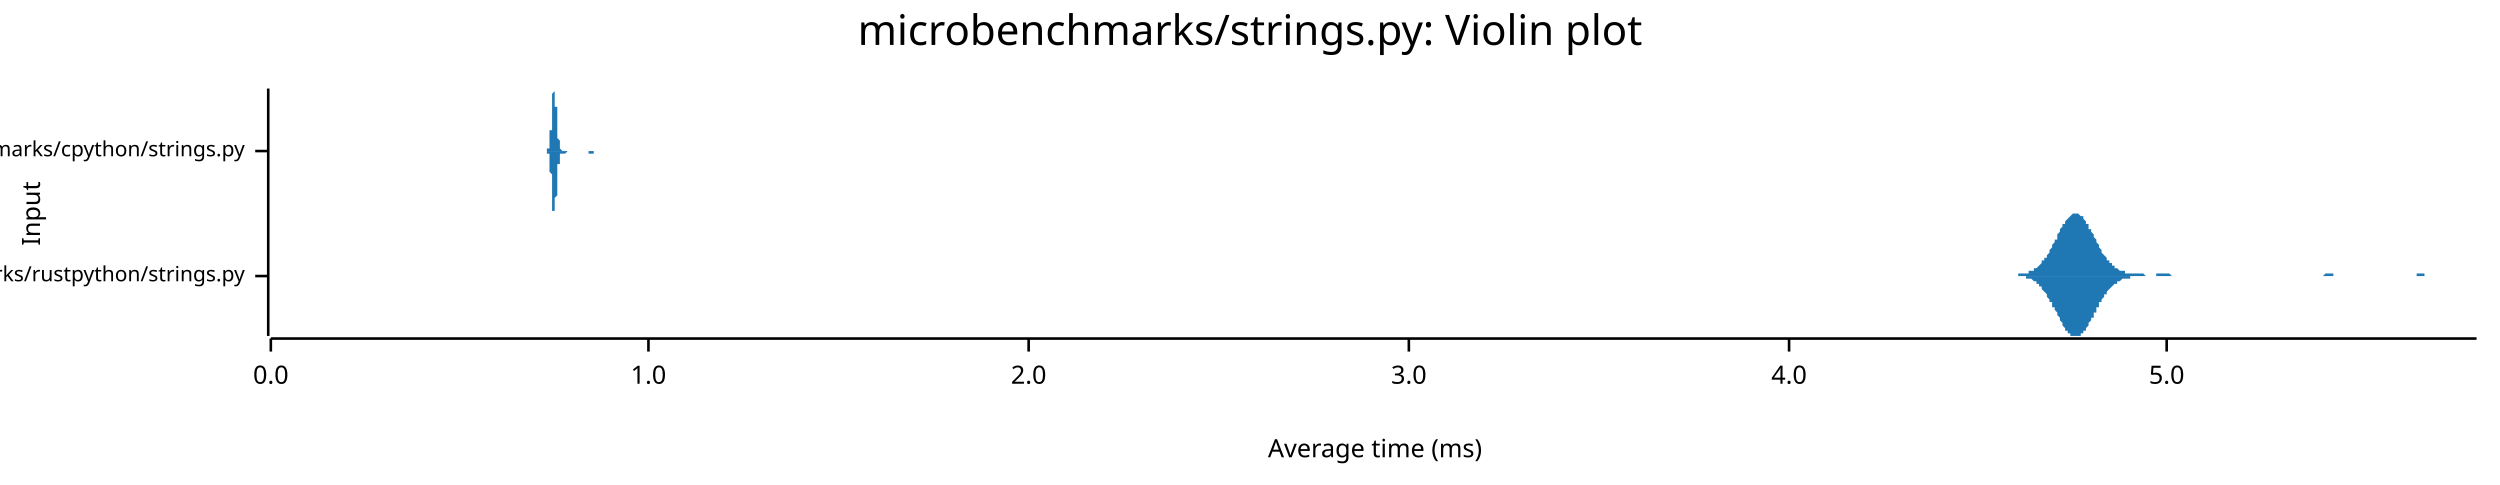
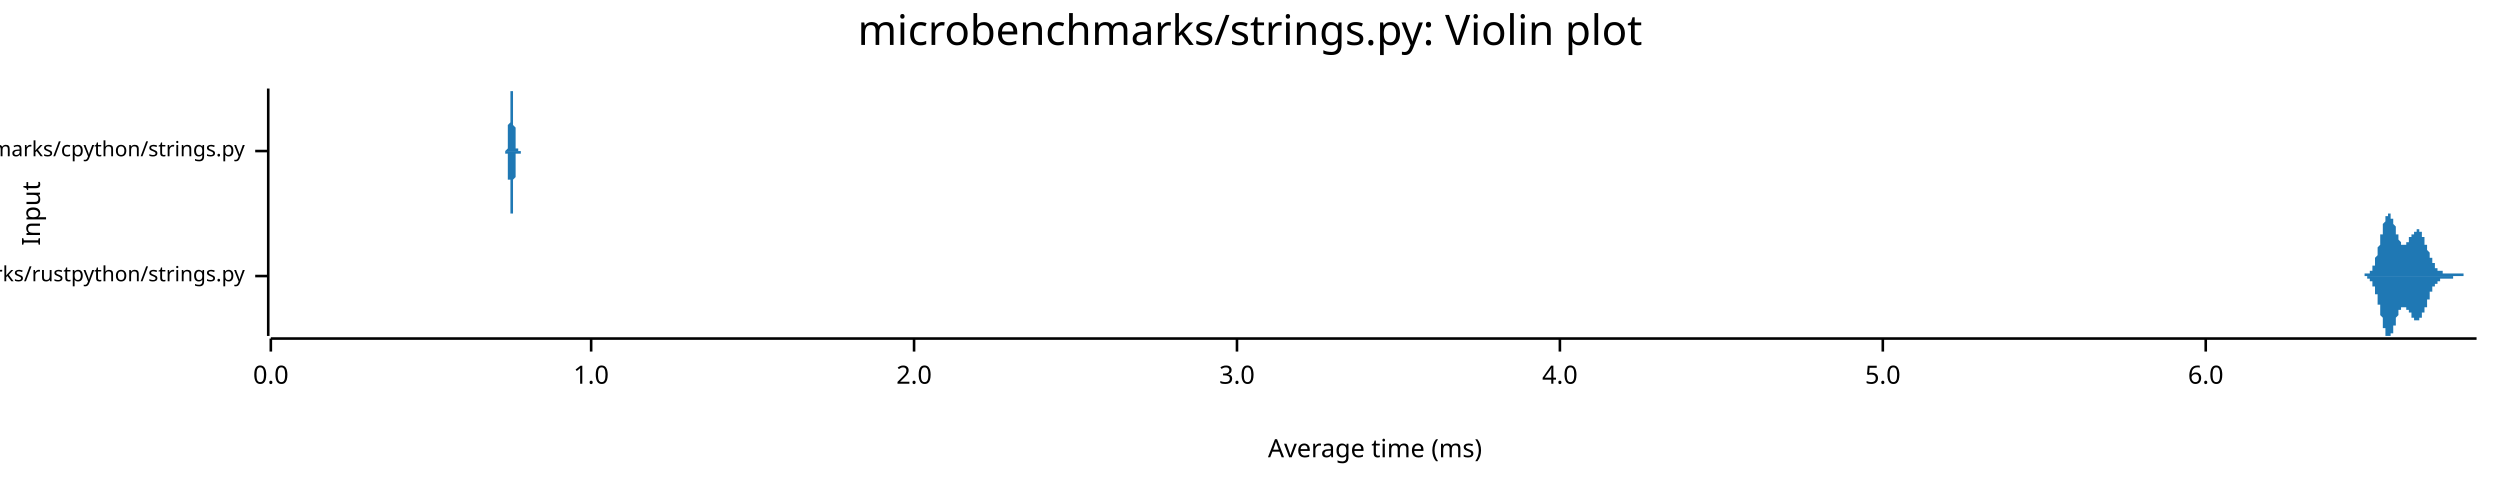
<svg xmlns="http://www.w3.org/2000/svg" width="960" height="186" viewBox="0 0 960 186">
  <text x="480" y="5" dy="0.76em" text-anchor="middle" font-family="sans-serif" font-size="16.129" opacity="1" fill="#000000">
microbenchmarks/strings.py: Violin plot
</text>
  <text x="8" y="82" dy="0.76em" text-anchor="middle" font-family="sans-serif" font-size="9.677" opacity="1" fill="#000000" transform="rotate(270, 8, 82)">
Input
</text>
  <text x="528" y="178" dy="-0.5ex" text-anchor="middle" font-family="sans-serif" font-size="9.677" opacity="1" fill="#000000">
Average time (ms)
</text>
  <polyline fill="none" opacity="1" stroke="#000000" stroke-width="1" points="103,34 103,129 " />
  <text x="94" y="106" dy="0.5ex" text-anchor="end" font-family="sans-serif" font-size="8.065" opacity="1" fill="#000000">
microbenchmarks/rustpython/strings.py
</text>
  <polyline fill="none" opacity="1" stroke="#000000" stroke-width="1" points="98,106 103,106 " />
  <text x="94" y="58" dy="0.5ex" text-anchor="end" font-family="sans-serif" font-size="8.065" opacity="1" fill="#000000">
microbenchmarks/cpython/strings.py
</text>
  <polyline fill="none" opacity="1" stroke="#000000" stroke-width="1" points="98,58 103,58 " />
  <polyline fill="none" opacity="1" stroke="#000000" stroke-width="1" points="104,130 951,130 " />
  <text x="104" y="140" dy="0.76em" text-anchor="middle" font-family="sans-serif" font-size="9.677" opacity="1" fill="#000000">
0.0
</text>
  <polyline fill="none" opacity="1" stroke="#000000" stroke-width="1" points="104,130 104,135 " />
-   <text x="249" y="140" dy="0.76em" text-anchor="middle" font-family="sans-serif" font-size="9.677" opacity="1" fill="#000000">
+   <text x="227" y="140" dy="0.76em" text-anchor="middle" font-family="sans-serif" font-size="9.677" opacity="1" fill="#000000">
1.0
</text>
-   <polyline fill="none" opacity="1" stroke="#000000" stroke-width="1" points="249,130 249,135 " />
-   <text x="395" y="140" dy="0.76em" text-anchor="middle" font-family="sans-serif" font-size="9.677" opacity="1" fill="#000000">
+   <polyline fill="none" opacity="1" stroke="#000000" stroke-width="1" points="227,130 227,135 " />
+   <text x="351" y="140" dy="0.76em" text-anchor="middle" font-family="sans-serif" font-size="9.677" opacity="1" fill="#000000">
2.0
</text>
-   <polyline fill="none" opacity="1" stroke="#000000" stroke-width="1" points="395,130 395,135 " />
-   <text x="541" y="140" dy="0.76em" text-anchor="middle" font-family="sans-serif" font-size="9.677" opacity="1" fill="#000000">
+   <polyline fill="none" opacity="1" stroke="#000000" stroke-width="1" points="351,130 351,135 " />
+   <text x="475" y="140" dy="0.76em" text-anchor="middle" font-family="sans-serif" font-size="9.677" opacity="1" fill="#000000">
3.0
</text>
-   <polyline fill="none" opacity="1" stroke="#000000" stroke-width="1" points="541,130 541,135 " />
-   <text x="687" y="140" dy="0.76em" text-anchor="middle" font-family="sans-serif" font-size="9.677" opacity="1" fill="#000000">
+   <polyline fill="none" opacity="1" stroke="#000000" stroke-width="1" points="475,130 475,135 " />
+   <text x="599" y="140" dy="0.76em" text-anchor="middle" font-family="sans-serif" font-size="9.677" opacity="1" fill="#000000">
4.0
</text>
-   <polyline fill="none" opacity="1" stroke="#000000" stroke-width="1" points="687,130 687,135 " />
-   <text x="832" y="140" dy="0.76em" text-anchor="middle" font-family="sans-serif" font-size="9.677" opacity="1" fill="#000000">
+   <polyline fill="none" opacity="1" stroke="#000000" stroke-width="1" points="599,130 599,135 " />
+   <text x="723" y="140" dy="0.76em" text-anchor="middle" font-family="sans-serif" font-size="9.677" opacity="1" fill="#000000">
5.0
</text>
-   <polyline fill="none" opacity="1" stroke="#000000" stroke-width="1" points="832,130 832,135 " />
-   <polygon opacity="1" fill="#1F78B4" points="771,106 772,106 772,106 772,106 773,106 773,106 773,106 774,106 774,106 774,106 775,106 775,105 776,105 776,105 776,105 777,105 777,105 777,105 778,105 778,105 778,105 779,105 779,105 779,104 780,104 780,104 781,104 781,104 781,103 782,103 782,103 782,103 783,102 783,102 783,102 784,101 784,101 784,100 785,100 785,99 786,99 786,98 786,98 787,97 787,96 787,96 788,95 788,94 788,94 789,93 789,92 790,92 790,91 790,90 791,89 791,89 791,88 792,87 792,87 792,86 793,86 793,85 793,85 794,84 794,84 795,83 795,83 795,83 796,82 796,82 796,82 797,82 797,82 797,82 798,82 798,82 799,83 799,83 799,83 800,83 800,84 800,84 801,85 801,85 801,86 802,86 802,87 802,88 803,88 803,89 804,90 804,90 804,91 805,92 805,92 805,93 806,94 806,94 806,95 807,96 807,96 807,97 808,98 808,98 809,99 809,99 809,100 810,100 810,100 810,101 811,101 811,102 811,102 812,102 812,103 813,103 813,103 813,103 814,104 814,104 814,104 815,104 815,104 815,104 816,104 816,105 816,105 817,105 817,105 818,105 818,105 818,105 819,105 819,105 819,105 820,105 820,105 820,105 821,105 821,105 821,105 822,105 822,105 823,105 823,105 823,105 824,106 824,106 824,106 825,106 825,106 825,106 826,106 826,106 827,106 827,106 827,106 828,106 828,105 828,105 829,105 829,105 829,105 830,105 830,105 830,105 831,105 831,105 832,105 832,105 832,105 833,105 833,105 833,105 834,106 834,106 834,106 835,106 835,106 836,106 836,106 836,106 837,106 837,106 837,106 838,106 838,106 838,106 839,106 839,106 839,106 840,106 840,106 841,106 841,106 841,106 842,106 842,106 842,106 843,106 843,106 843,106 844,106 844,106 844,106 845,106 845,106 846,106 846,106 846,106 847,106 847,106 847,106 848,106 848,106 848,106 849,106 849,106 850,106 850,106 850,106 851,106 851,106 851,106 852,106 852,106 852,106 853,106 853,106 853,106 854,106 854,106 855,106 855,106 855,106 856,106 856,106 856,106 857,106 857,106 857,106 858,106 858,106 859,106 859,106 859,106 860,106 860,106 860,106 861,106 861,106 861,106 862,106 862,106 862,106 863,106 863,106 864,106 864,106 864,106 865,106 865,106 865,106 866,106 866,106 866,106 867,106 867,106 867,106 868,106 868,106 869,106 869,106 869,106 870,106 870,106 870,106 871,106 871,106 871,106 872,106 872,106 873,106 873,106 873,106 874,106 874,106 874,106 875,106 875,106 875,106 876,106 876,106 876,106 877,106 877,106 878,106 878,106 878,106 879,106 879,106 879,106 880,106 880,106 880,106 881,106 881,106 882,106 882,106 882,106 883,106 883,106 883,106 884,106 884,106 884,106 885,106 885,106 885,106 886,106 886,106 887,106 887,106 887,106 888,106 888,106 888,106 889,106 889,106 889,106 890,106 890,106 890,106 891,106 891,106 892,106 892,106 892,106 893,105 893,105 893,105 894,105 894,105 894,105 895,105 895,105 896,105 896,106 896,106 897,106 897,106 897,106 898,106 898,106 898,106 899,106 899,106 899,106 900,106 900,106 901,106 901,106 901,106 902,106 902,106 902,106 903,106 903,106 903,106 904,106 904,106 905,106 905,106 905,106 906,106 906,106 906,106 907,106 907,106 907,106 908,106 908,106 908,106 909,106 909,106 910,106 910,106 910,106 911,106 911,106 911,106 912,106 912,106 912,106 913,106 913,106 913,106 914,106 914,106 915,106 915,106 915,106 916,106 916,106 916,106 917,106 917,106 917,106 918,106 918,106 919,106 919,106 919,106 920,106 920,106 920,106 921,106 921,106 921,106 922,106 922,106 922,106 923,106 923,106 924,106 924,106 924,106 925,106 925,106 925,106 926,106 926,106 926,106 927,106 927,106 928,106 928,105 928,105 929,105 929,105 929,105 930,105 930,105 930,105 931,105 931,106 931,106 932,106 932,106 933,106 933,106 933,106 934,106 934,106 934,106 935,106 935,106 935,106 936,106 936,106 936,106 937,106 937,106 938,106 938,106 938,106 939,106 939,106 939,106 940,106 940,106 940,106 941,106 941,106 942,106 942,106 942,106 943,106 943,106 943,106 944,106 944,106 944,106 945,106 945,106 945,106 946,106 946,106 947,106 947,106 947,106 948,106 948,106 948,106 949,106 949,106 949,106 950,106 950,106 951,106 951,106 771,106 " />
-   <polygon opacity="1" fill="#1F78B4" points="771,106 772,106 772,106 772,106 773,106 773,106 773,106 774,106 774,106 774,106 775,106 775,106 776,106 776,106 776,106 777,106 777,106 777,106 778,106 778,107 778,107 779,107 779,107 779,107 780,107 780,107 781,108 781,108 781,108 782,108 782,109 782,109 783,109 783,110 783,110 784,110 784,111 784,111 785,112 785,112 786,113 786,113 786,114 787,115 787,115 787,116 788,116 788,117 788,118 789,118 789,119 790,120 790,121 790,121 791,122 791,123 791,123 792,124 792,125 792,125 793,126 793,126 793,127 794,127 794,128 795,128 795,129 795,129 796,129 796,129 796,129 797,129 797,129 797,129 798,129 798,129 799,129 799,129 799,128 800,128 800,128 800,127 801,127 801,126 801,126 802,125 802,124 802,124 803,123 803,122 804,122 804,121 804,120 805,120 805,119 805,118 806,118 806,117 806,116 807,116 807,115 807,115 808,114 808,113 809,113 809,112 809,112 810,111 810,111 810,111 811,110 811,110 811,110 812,109 812,109 813,109 813,108 813,108 814,108 814,108 814,108 815,107 815,107 815,107 816,107 816,107 816,107 817,107 817,107 818,107 818,106 818,106 819,106 819,106 819,106 820,106 820,106 820,106 821,106 821,106 821,106 822,106 822,106 823,106 823,106 823,106 824,106 824,106 824,106 825,106 825,106 825,106 826,106 826,106 827,106 827,106 827,106 828,106 828,106 828,106 829,106 829,106 829,106 830,106 830,106 830,106 831,106 831,106 832,106 832,106 832,106 833,106 833,106 833,106 834,106 834,106 834,106 835,106 835,106 836,106 836,106 836,106 837,106 837,106 837,106 838,106 838,106 838,106 839,106 839,106 839,106 840,106 840,106 841,106 841,106 841,106 842,106 842,106 842,106 843,106 843,106 843,106 844,106 844,106 844,106 845,106 845,106 846,106 846,106 846,106 847,106 847,106 847,106 848,106 848,106 848,106 849,106 849,106 850,106 850,106 850,106 851,106 851,106 851,106 852,106 852,106 852,106 853,106 853,106 853,106 854,106 854,106 855,106 855,106 855,106 856,106 856,106 856,106 857,106 857,106 857,106 858,106 858,106 859,106 859,106 859,106 860,106 860,106 860,106 861,106 861,106 861,106 862,106 862,106 862,106 863,106 863,106 864,106 864,106 864,106 865,106 865,106 865,106 866,106 866,106 866,106 867,106 867,106 867,106 868,106 868,106 869,106 869,106 869,106 870,106 870,106 870,106 871,106 871,106 871,106 872,106 872,106 873,106 873,106 873,106 874,106 874,106 874,106 875,106 875,106 875,106 876,106 876,106 876,106 877,106 877,106 878,106 878,106 878,106 879,106 879,106 879,106 880,106 880,106 880,106 881,106 881,106 882,106 882,106 882,106 883,106 883,106 883,106 884,106 884,106 884,106 885,106 885,106 885,106 886,106 886,106 887,106 887,106 887,106 888,106 888,106 888,106 889,106 889,106 889,106 890,106 890,106 890,106 891,106 891,106 892,106 892,106 892,106 893,106 893,106 893,106 894,106 894,106 894,106 895,106 895,106 896,106 896,106 896,106 897,106 897,106 897,106 898,106 898,106 898,106 899,106 899,106 899,106 900,106 900,106 901,106 901,106 901,106 902,106 902,106 902,106 903,106 903,106 903,106 904,106 904,106 905,106 905,106 905,106 906,106 906,106 906,106 907,106 907,106 907,106 908,106 908,106 908,106 909,106 909,106 910,106 910,106 910,106 911,106 911,106 911,106 912,106 912,106 912,106 913,106 913,106 913,106 914,106 914,106 915,106 915,106 915,106 916,106 916,106 916,106 917,106 917,106 917,106 918,106 918,106 919,106 919,106 919,106 920,106 920,106 920,106 921,106 921,106 921,106 922,106 922,106 922,106 923,106 923,106 924,106 924,106 924,106 925,106 925,106 925,106 926,106 926,106 926,106 927,106 927,106 928,106 928,106 928,106 929,106 929,106 929,106 930,106 930,106 930,106 931,106 931,106 931,106 932,106 932,106 933,106 933,106 933,106 934,106 934,106 934,106 935,106 935,106 935,106 936,106 936,106 936,106 937,106 937,106 938,106 938,106 938,106 939,106 939,106 939,106 940,106 940,106 940,106 941,106 941,106 942,106 942,106 942,106 943,106 943,106 943,106 944,106 944,106 944,106 945,106 945,106 945,106 946,106 946,106 947,106 947,106 947,106 948,106 948,106 948,106 949,106 949,106 949,106 950,106 950,106 951,106 951,106 771,106 " />
-   <polygon opacity="1" fill="#1F78B4" points="210,58 210,58 210,58 210,58 210,58 210,58 210,58 210,58 210,58 210,58 210,58 210,58 210,58 210,58 210,57 210,57 211,57 211,57 211,57 211,57 211,57 211,57 211,56 211,56 211,56 211,56 211,55 211,55 211,55 211,54 211,54 211,54 211,53 211,53 211,53 211,52 211,52 211,51 211,51 211,50 212,50 212,49 212,48 212,48 212,47 212,46 212,46 212,45 212,45 212,44 212,43 212,43 212,42 212,41 212,41 212,40 212,39 212,39 212,38 212,38 212,37 212,37 212,36 212,36 212,36 213,35 213,35 213,35 213,35 213,35 213,35 213,34 213,35 213,35 213,35 213,35 213,35 213,35 213,36 213,36 213,36 213,37 213,37 213,38 213,38 213,39 213,39 213,40 213,41 214,41 214,42 214,42 214,43 214,44 214,44 214,45 214,46 214,46 214,47 214,47 214,48 214,48 214,49 214,50 214,50 214,51 214,51 214,52 214,52 214,52 214,53 214,53 214,53 215,54 215,54 215,54 215,55 215,55 215,55 215,55 215,56 215,56 215,56 215,56 215,56 215,56 215,57 215,57 215,57 215,57 215,57 215,57 215,57 215,57 215,57 215,57 215,57 215,57 216,58 216,58 216,58 216,58 216,58 216,58 216,58 216,58 216,58 216,58 216,58 216,58 216,58 216,58 216,58 216,58 216,58 216,58 216,58 216,58 216,58 216,58 216,58 216,58 217,58 217,58 217,58 217,58 217,58 217,58 217,58 217,58 217,58 217,58 217,58 217,58 217,58 217,58 217,58 217,58 217,58 217,58 217,58 217,58 217,58 217,58 217,58 217,58 218,58 218,58 218,58 218,58 218,58 218,58 218,58 218,58 218,58 218,58 218,58 218,58 218,58 218,58 218,58 218,58 218,58 218,58 218,58 218,58 218,58 218,58 218,58 218,58 218,58 219,58 219,58 219,58 219,58 219,58 219,58 219,58 219,58 219,58 219,58 219,58 219,58 219,58 219,58 219,58 219,58 219,58 219,58 219,58 219,58 219,58 219,58 219,58 219,58 220,58 220,58 220,58 220,58 220,58 220,58 220,58 220,58 220,58 220,58 220,58 220,58 220,58 220,58 220,58 220,58 220,58 220,58 220,58 220,58 220,58 220,58 220,58 220,58 221,58 221,58 221,58 221,58 221,58 221,58 221,58 221,58 221,58 221,58 221,58 221,58 221,58 221,58 221,58 221,58 221,58 221,58 221,58 221,58 221,58 221,58 221,58 221,58 221,58 222,58 222,58 222,58 222,58 222,58 222,58 222,58 222,58 222,58 222,58 222,58 222,58 222,58 222,58 222,58 222,58 222,58 222,58 222,58 222,58 222,58 222,58 222,58 222,58 223,58 223,58 223,58 223,58 223,58 223,58 223,58 223,58 223,58 223,58 223,58 223,58 223,58 223,58 223,58 223,58 223,58 223,58 223,58 223,58 223,58 223,58 223,58 223,58 224,58 224,58 224,58 224,58 224,58 224,58 224,58 224,58 224,58 224,58 224,58 224,58 224,58 224,58 224,58 224,58 224,58 224,58 224,58 224,58 224,58 224,58 224,58 224,58 224,58 225,58 225,58 225,58 225,58 225,58 225,58 225,58 225,58 225,58 225,58 225,58 225,58 225,58 225,58 225,58 225,58 225,58 225,58 225,58 225,58 225,58 225,58 225,58 225,58 226,58 226,58 226,58 226,58 226,58 226,58 226,58 226,58 226,58 226,58 226,58 226,58 226,58 226,58 226,58 226,58 226,58 226,58 226,58 226,58 226,58 226,58 226,58 226,58 226,58 227,58 227,58 227,58 227,58 227,58 227,58 227,58 227,58 227,58 227,58 227,58 227,58 227,58 227,58 227,58 227,58 227,58 227,58 227,58 227,58 227,58 227,58 227,58 227,58 228,58 228,58 228,58 228,58 228,58 228,58 228,58 228,58 228,58 228,58 228,58 228,58 228,58 228,58 228,58 228,58 228,58 228,58 228,58 228,58 228,58 228,58 228,58 228,58 229,58 229,58 229,58 229,58 229,58 229,58 229,58 229,58 229,58 229,58 229,58 229,58 229,58 229,58 229,58 229,58 229,58 229,58 229,58 229,58 229,58 229,58 229,58 229,58 229,58 230,58 230,58 230,58 230,58 230,58 230,58 230,58 230,58 230,58 230,58 230,58 230,58 230,58 230,58 230,58 230,58 230,58 230,58 230,58 230,58 230,58 230,58 210,58 " />
-   <polygon opacity="1" fill="#1F78B4" points="210,58 210,58 210,58 210,58 210,58 210,58 210,59 210,59 210,59 210,59 210,59 210,59 210,59 210,59 210,59 210,59 211,59 211,59 211,59 211,60 211,60 211,60 211,60 211,60 211,61 211,61 211,61 211,61 211,62 211,62 211,62 211,63 211,63 211,64 211,64 211,64 211,65 211,65 211,66 211,66 212,67 212,68 212,68 212,69 212,69 212,70 212,71 212,71 212,72 212,73 212,73 212,74 212,75 212,75 212,76 212,76 212,77 212,78 212,78 212,79 212,79 212,80 212,80 212,80 212,81 213,81 213,81 213,82 213,82 213,82 213,82 213,82 213,82 213,82 213,82 213,82 213,81 213,81 213,81 213,80 213,80 213,80 213,79 213,79 213,78 213,78 213,77 213,77 213,76 214,75 214,75 214,74 214,73 214,73 214,72 214,72 214,71 214,70 214,70 214,69 214,69 214,68 214,67 214,67 214,66 214,66 214,65 214,65 214,65 214,64 214,64 214,63 214,63 215,63 215,62 215,62 215,62 215,62 215,61 215,61 215,61 215,61 215,60 215,60 215,60 215,60 215,60 215,60 215,60 215,60 215,59 215,59 215,59 215,59 215,59 215,59 215,59 215,59 216,59 216,59 216,59 216,59 216,59 216,59 216,59 216,59 216,59 216,59 216,59 216,59 216,59 216,59 216,59 216,59 216,59 216,59 216,59 216,59 216,59 216,59 216,59 216,59 217,59 217,59 217,59 217,59 217,59 217,59 217,59 217,59 217,59 217,59 217,59 217,59 217,59 217,59 217,59 217,59 217,59 217,59 217,59 217,59 217,59 217,59 217,59 217,59 218,58 218,58 218,58 218,58 218,58 218,58 218,58 218,58 218,58 218,58 218,58 218,58 218,58 218,58 218,58 218,58 218,58 218,58 218,58 218,58 218,58 218,58 218,58 218,58 218,58 219,58 219,58 219,58 219,58 219,58 219,58 219,58 219,58 219,58 219,58 219,58 219,58 219,58 219,58 219,58 219,58 219,58 219,58 219,58 219,58 219,58 219,58 219,58 219,58 220,58 220,58 220,58 220,58 220,58 220,58 220,58 220,58 220,58 220,58 220,58 220,58 220,58 220,58 220,58 220,58 220,58 220,58 220,58 220,58 220,58 220,58 220,58 220,58 221,58 221,58 221,58 221,58 221,58 221,58 221,58 221,58 221,58 221,58 221,58 221,58 221,58 221,58 221,58 221,58 221,58 221,58 221,58 221,58 221,58 221,58 221,58 221,58 221,58 222,58 222,58 222,58 222,58 222,58 222,58 222,58 222,58 222,58 222,58 222,58 222,58 222,58 222,58 222,58 222,58 222,58 222,58 222,58 222,58 222,58 222,58 222,58 222,58 223,58 223,58 223,58 223,58 223,58 223,58 223,58 223,58 223,58 223,58 223,58 223,58 223,58 223,58 223,58 223,58 223,58 223,58 223,58 223,58 223,58 223,58 223,58 223,58 224,58 224,58 224,58 224,58 224,58 224,58 224,58 224,58 224,58 224,58 224,58 224,58 224,58 224,58 224,58 224,58 224,58 224,58 224,58 224,58 224,58 224,58 224,58 224,58 224,58 225,58 225,58 225,58 225,58 225,58 225,58 225,58 225,58 225,58 225,58 225,58 225,58 225,58 225,58 225,58 225,58 225,58 225,58 225,58 225,58 225,58 225,58 225,58 225,58 226,58 226,58 226,58 226,58 226,58 226,58 226,58 226,58 226,58 226,58 226,58 226,58 226,59 226,59 226,59 226,59 226,59 226,59 226,59 226,59 226,59 226,59 226,59 226,59 226,59 227,59 227,59 227,59 227,59 227,59 227,59 227,59 227,59 227,59 227,59 227,59 227,59 227,59 227,59 227,59 227,59 227,59 227,59 227,59 227,59 227,59 227,59 227,59 227,59 228,59 228,59 228,59 228,59 228,59 228,59 228,59 228,59 228,59 228,59 228,59 228,59 228,59 228,59 228,59 228,59 228,59 228,59 228,58 228,58 228,58 228,58 228,58 228,58 229,58 229,58 229,58 229,58 229,58 229,58 229,58 229,58 229,58 229,58 229,58 229,58 229,58 229,58 229,58 229,58 229,58 229,58 229,58 229,58 229,58 229,58 229,58 229,58 229,58 230,58 230,58 230,58 230,58 230,58 230,58 230,58 230,58 230,58 230,58 230,58 230,58 230,58 230,58 230,58 230,58 230,58 230,58 230,58 230,58 230,58 230,58 210,58 " />
+   <polyline fill="none" opacity="1" stroke="#000000" stroke-width="1" points="723,130 723,135 " />
+   <text x="847" y="140" dy="0.76em" text-anchor="middle" font-family="sans-serif" font-size="9.677" opacity="1" fill="#000000">
+ 6.0
+ </text>
+   <polyline fill="none" opacity="1" stroke="#000000" stroke-width="1" points="847,130 847,135 " />
+   <polygon opacity="1" fill="#1F78B4" points="907,106 907,106 907,106 907,106 907,106 907,106 907,106 907,106 907,106 907,106 908,106 908,106 908,106 908,106 908,106 908,106 908,106 908,105 908,105 908,105 908,105 909,105 909,105 909,105 909,105 909,105 909,105 909,105 909,105 909,105 909,105 909,105 910,105 910,105 910,105 910,105 910,105 910,104 910,104 910,104 910,104 910,104 910,104 910,104 911,104 911,104 911,103 911,103 911,103 911,103 911,103 911,103 911,102 911,102 911,102 912,102 912,101 912,101 912,101 912,101 912,100 912,100 912,100 912,100 912,99 912,99 912,99 913,98 913,98 913,98 913,97 913,97 913,97 913,96 913,96 913,95 913,95 913,95 914,94 914,94 914,93 914,93 914,93 914,92 914,92 914,91 914,91 914,91 914,90 915,90 915,89 915,89 915,89 915,88 915,88 915,87 915,87 915,87 915,86 915,86 915,86 916,85 916,85 916,85 916,84 916,84 916,84 916,84 916,83 916,83 916,83 916,83 917,83 917,82 917,82 917,82 917,82 917,82 917,82 917,82 917,82 917,82 917,82 917,82 918,82 918,82 918,82 918,82 918,83 918,83 918,83 918,83 918,83 918,83 918,84 919,84 919,84 919,84 919,84 919,85 919,85 919,85 919,86 919,86 919,86 919,86 920,87 920,87 920,87 920,88 920,88 920,88 920,89 920,89 920,89 920,89 920,90 920,90 921,90 921,90 921,91 921,91 921,91 921,91 921,92 921,92 921,92 921,92 921,92 922,93 922,93 922,93 922,93 922,93 922,93 922,93 922,94 922,94 922,94 922,94 922,94 923,94 923,94 923,94 923,94 923,94 923,94 923,94 923,94 923,94 923,94 923,94 924,94 924,94 924,94 924,94 924,94 924,93 924,93 924,93 924,93 924,93 924,93 925,93 925,93 925,93 925,93 925,92 925,92 925,92 925,92 925,92 925,92 925,92 925,91 926,91 926,91 926,91 926,91 926,91 926,91 926,90 926,90 926,90 926,90 926,90 927,90 927,90 927,90 927,89 927,89 927,89 927,89 927,89 927,89 927,89 927,89 928,89 928,89 928,89 928,89 928,89 928,88 928,88 928,88 928,88 928,88 928,88 928,88 929,88 929,88 929,89 929,89 929,89 929,89 929,89 929,89 929,89 929,89 929,89 930,89 930,89 930,89 930,90 930,90 930,90 930,90 930,90 930,90 930,91 930,91 930,91 931,91 931,91 931,92 931,92 931,92 931,92 931,93 931,93 931,93 931,93 931,94 932,94 932,94 932,94 932,95 932,95 932,95 932,95 932,96 932,96 932,96 932,96 933,97 933,97 933,97 933,97 933,98 933,98 933,98 933,98 933,99 933,99 933,99 933,99 934,99 934,100 934,100 934,100 934,100 934,100 934,101 934,101 934,101 934,101 934,101 935,101 935,102 935,102 935,102 935,102 935,102 935,102 935,102 935,103 935,103 935,103 935,103 936,103 936,103 936,103 936,103 936,103 936,103 936,103 936,104 936,104 936,104 936,104 937,104 937,104 937,104 937,104 937,104 937,104 937,104 937,104 937,104 937,104 937,104 938,104 938,104 938,104 938,104 938,104 938,104 938,104 938,104 938,104 938,104 938,104 938,105 939,105 939,105 939,105 939,105 939,105 939,105 939,105 939,105 939,105 939,105 939,105 940,105 940,105 940,105 940,105 940,105 940,105 940,105 940,105 940,105 940,105 940,105 940,105 941,105 941,105 941,105 941,105 941,105 941,105 941,105 941,105 941,105 941,105 941,105 942,105 942,105 942,105 942,105 942,105 942,105 942,105 942,105 942,105 942,105 942,105 943,105 943,105 943,105 943,105 943,105 943,105 943,105 943,105 943,105 943,105 943,105 943,105 944,105 944,105 944,105 944,105 944,105 944,105 944,105 944,105 944,105 944,105 944,105 945,105 945,105 945,105 945,105 945,105 945,105 945,105 945,105 945,105 945,105 945,105 945,105 946,105 946,105 946,105 946,106 946,106 946,106 946,106 946,106 946,106 946,106 946,106 947,106 947,106 947,106 947,106 947,106 947,106 947,106 947,106 947,106 947,106 947,106 948,106 948,106 948,106 948,106 948,106 948,106 948,106 948,106 948,106 948,106 948,106 948,106 949,106 949,106 949,106 949,106 949,106 949,106 949,106 949,106 949,106 949,106 949,106 950,106 950,106 950,106 950,106 950,106 950,106 950,106 950,106 950,106 950,106 950,106 951,106 951,106 907,106 " />
+   <polygon opacity="1" fill="#1F78B4" points="907,106 907,106 907,106 907,106 907,106 907,106 907,106 907,106 907,106 907,106 908,106 908,106 908,106 908,106 908,106 908,106 908,106 908,106 908,106 908,106 908,106 909,106 909,106 909,106 909,106 909,106 909,106 909,106 909,106 909,106 909,107 909,107 910,107 910,107 910,107 910,107 910,107 910,107 910,107 910,107 910,107 910,107 910,108 910,108 911,108 911,108 911,108 911,108 911,108 911,109 911,109 911,109 911,109 911,109 911,110 912,110 912,110 912,110 912,111 912,111 912,111 912,111 912,112 912,112 912,112 912,112 912,113 913,113 913,113 913,114 913,114 913,115 913,115 913,115 913,116 913,116 913,116 913,117 914,117 914,118 914,118 914,118 914,119 914,119 914,120 914,120 914,120 914,121 914,121 915,122 915,122 915,123 915,123 915,123 915,124 915,124 915,124 915,125 915,125 915,126 915,126 916,126 916,127 916,127 916,127 916,127 916,128 916,128 916,128 916,128 916,129 916,129 917,129 917,129 917,129 917,129 917,129 917,129 917,129 917,129 917,129 917,129 917,129 917,129 918,129 918,129 918,129 918,129 918,129 918,129 918,129 918,129 918,128 918,128 918,128 919,128 919,127 919,127 919,127 919,127 919,126 919,126 919,126 919,126 919,125 919,125 920,125 920,124 920,124 920,124 920,124 920,123 920,123 920,123 920,122 920,122 920,122 920,122 921,121 921,121 921,121 921,121 921,120 921,120 921,120 921,120 921,119 921,119 921,119 922,119 922,119 922,119 922,118 922,118 922,118 922,118 922,118 922,118 922,118 922,118 922,118 923,118 923,118 923,118 923,118 923,118 923,118 923,118 923,118 923,118 923,118 923,118 924,118 924,118 924,118 924,118 924,118 924,118 924,118 924,118 924,118 924,118 924,119 925,119 925,119 925,119 925,119 925,119 925,119 925,119 925,120 925,120 925,120 925,120 925,120 926,120 926,120 926,120 926,121 926,121 926,121 926,121 926,121 926,121 926,121 926,122 927,122 927,122 927,122 927,122 927,122 927,122 927,122 927,122 927,123 927,123 927,123 928,123 928,123 928,123 928,123 928,123 928,123 928,123 928,123 928,123 928,123 928,123 928,123 929,123 929,123 929,123 929,123 929,123 929,123 929,123 929,123 929,123 929,122 929,122 930,122 930,122 930,122 930,122 930,122 930,122 930,121 930,121 930,121 930,121 930,121 930,120 931,120 931,120 931,120 931,120 931,119 931,119 931,119 931,119 931,118 931,118 931,118 932,118 932,117 932,117 932,117 932,117 932,116 932,116 932,116 932,116 932,115 932,115 933,115 933,115 933,114 933,114 933,114 933,114 933,113 933,113 933,113 933,113 933,112 933,112 934,112 934,112 934,112 934,111 934,111 934,111 934,111 934,111 934,110 934,110 934,110 935,110 935,110 935,110 935,110 935,109 935,109 935,109 935,109 935,109 935,109 935,109 935,109 936,109 936,108 936,108 936,108 936,108 936,108 936,108 936,108 936,108 936,108 936,108 937,108 937,108 937,108 937,108 937,108 937,107 937,107 937,107 937,107 937,107 937,107 938,107 938,107 938,107 938,107 938,107 938,107 938,107 938,107 938,107 938,107 938,107 938,107 939,107 939,107 939,107 939,107 939,107 939,107 939,107 939,107 939,107 939,107 939,107 940,107 940,107 940,107 940,107 940,107 940,107 940,107 940,107 940,107 940,107 940,107 940,107 941,107 941,107 941,107 941,107 941,107 941,107 941,107 941,107 941,107 941,107 941,107 942,107 942,107 942,106 942,106 942,106 942,106 942,106 942,106 942,106 942,106 942,106 943,106 943,106 943,106 943,106 943,106 943,106 943,106 943,106 943,106 943,106 943,106 943,106 944,106 944,106 944,106 944,106 944,106 944,106 944,106 944,106 944,106 944,106 944,106 945,106 945,106 945,106 945,106 945,106 945,106 945,106 945,106 945,106 945,106 945,106 945,106 946,106 946,106 946,106 946,106 946,106 946,106 946,106 946,106 946,106 946,106 946,106 947,106 947,106 947,106 947,106 947,106 947,106 947,106 947,106 947,106 947,106 947,106 948,106 948,106 948,106 948,106 948,106 948,106 948,106 948,106 948,106 948,106 948,106 948,106 949,106 949,106 949,106 949,106 949,106 949,106 949,106 949,106 949,106 949,106 949,106 950,106 950,106 950,106 950,106 950,106 950,106 950,106 950,106 950,106 950,106 950,106 951,106 951,106 907,106 " />
+   <polygon opacity="1" fill="#1F78B4" points="194,58 194,58 194,58 194,58 194,58 194,58 194,58 194,58 194,58 194,58 194,58 194,58 194,58 194,58 194,58 194,58 194,58 194,58 194,58 194,58 194,58 194,58 195,57 195,57 195,57 195,57 195,57 195,57 195,57 195,56 195,56 195,56 195,56 195,55 195,55 195,55 195,54 195,54 195,53 195,53 195,52 195,52 195,51 195,51 195,50 195,50 195,49 195,48 195,48 196,47 196,46 196,46 196,45 196,44 196,43 196,43 196,42 196,41 196,41 196,40 196,39 196,39 196,38 196,38 196,37 196,37 196,36 196,36 196,35 196,35 196,35 196,35 196,35 196,35 196,34 196,35 196,35 197,35 197,35 197,35 197,35 197,36 197,36 197,37 197,37 197,37 197,38 197,38 197,39 197,40 197,40 197,41 197,41 197,42 197,43 197,43 197,44 197,44 197,45 197,46 197,46 197,47 197,47 197,48 198,49 198,49 198,50 198,50 198,51 198,51 198,52 198,52 198,52 198,53 198,53 198,54 198,54 198,54 198,55 198,55 198,55 198,55 198,56 198,56 198,56 198,56 198,56 198,57 198,57 198,57 198,57 198,57 199,57 199,57 199,57 199,57 199,57 199,58 199,58 199,58 199,58 199,58 199,58 199,58 199,58 199,58 199,58 199,58 199,58 199,58 199,58 199,58 199,58 199,58 199,58 199,58 199,58 199,58 199,58 199,58 200,58 200,58 200,58 200,58 200,58 200,58 200,58 200,58 200,58 200,58 200,58 200,58 200,58 200,58 200,58 200,58 200,58 200,58 200,58 200,58 200,58 200,58 200,58 200,58 200,58 200,58 200,58 201,58 201,58 201,58 201,58 201,58 201,58 201,58 201,58 201,58 201,58 201,58 201,58 201,58 201,58 201,58 201,58 201,58 201,58 201,58 201,58 201,58 201,58 201,58 201,58 201,58 201,58 201,58 201,58 202,58 202,58 202,58 202,58 202,58 202,58 202,58 202,58 202,58 202,58 202,58 202,58 202,58 202,58 202,58 202,58 202,58 202,58 202,58 202,58 202,58 202,58 202,58 202,58 202,58 202,58 202,58 203,58 203,58 203,58 203,58 203,58 203,58 203,58 203,58 203,58 203,58 203,58 203,58 203,58 203,58 203,58 203,58 203,58 203,58 203,58 203,58 203,58 203,58 203,58 203,58 203,58 203,58 203,58 203,58 204,58 204,58 204,58 204,58 204,58 204,58 204,58 204,58 204,58 204,58 204,58 204,58 204,58 204,58 204,58 204,58 204,58 204,58 204,58 204,58 204,58 204,58 204,58 204,58 204,58 204,58 204,58 205,58 205,58 205,58 205,58 205,58 205,58 205,58 205,58 205,58 205,58 205,58 205,58 205,58 205,58 205,58 205,58 205,58 205,58 205,58 205,58 205,58 205,58 205,58 205,58 205,58 205,58 205,58 205,58 206,58 206,58 206,58 206,58 206,58 206,58 206,58 206,58 206,58 206,58 206,58 206,58 206,58 206,58 206,58 206,58 206,58 206,58 206,58 206,58 206,58 206,58 206,58 206,58 206,58 206,58 206,58 206,58 207,58 207,58 207,58 207,58 207,58 207,58 207,58 207,58 207,58 207,58 207,58 207,58 207,58 207,58 207,58 207,58 207,58 207,58 207,58 207,58 207,58 207,58 207,58 207,58 207,58 207,58 207,58 208,58 208,58 208,58 208,58 208,58 208,58 208,58 208,58 208,58 208,58 208,58 208,58 208,58 208,58 208,58 208,58 208,58 208,58 208,58 208,58 208,58 208,58 208,58 208,58 208,58 208,58 208,58 208,58 209,58 209,58 209,58 209,58 209,58 209,58 209,58 209,58 209,58 209,58 209,58 209,58 209,58 209,58 209,58 209,58 209,58 209,58 209,58 209,58 209,58 209,58 209,58 209,58 209,58 209,58 209,58 210,58 210,58 210,58 210,58 210,58 210,58 210,58 210,58 210,58 210,58 210,58 210,58 210,58 210,58 210,58 210,58 210,58 210,58 210,58 210,58 210,58 210,58 210,58 210,58 210,58 210,58 210,58 210,58 211,58 211,58 211,58 211,58 211,58 211,58 211,58 211,58 211,58 211,58 211,58 211,58 211,58 211,58 211,58 211,58 211,58 211,58 211,58 211,58 211,58 211,58 211,58 211,58 211,58 211,58 211,58 211,58 212,58 212,58 212,58 212,58 212,58 212,58 212,58 212,58 212,58 212,58 194,58 " />
+   <polygon opacity="1" fill="#1F78B4" points="194,58 194,58 194,58 194,58 194,58 194,58 194,58 194,58 194,58 194,58 194,58 194,58 194,58 194,58 194,58 194,59 194,59 194,59 194,59 194,59 194,59 194,59 195,59 195,59 195,59 195,59 195,60 195,60 195,60 195,60 195,60 195,61 195,61 195,61 195,62 195,62 195,62 195,63 195,63 195,64 195,64 195,65 195,65 195,66 195,66 195,67 195,67 195,68 195,69 196,69 196,70 196,71 196,72 196,72 196,73 196,74 196,74 196,75 196,76 196,77 196,77 196,78 196,78 196,79 196,79 196,80 196,80 196,81 196,81 196,81 196,82 196,82 196,82 196,82 196,82 196,82 196,82 197,82 197,82 197,81 197,81 197,81 197,80 197,80 197,80 197,79 197,79 197,78 197,78 197,77 197,76 197,76 197,75 197,75 197,74 197,73 197,73 197,72 197,71 197,71 197,70 197,70 197,69 197,69 198,68 198,67 198,67 198,66 198,66 198,65 198,65 198,64 198,64 198,64 198,63 198,63 198,63 198,62 198,62 198,62 198,61 198,61 198,61 198,61 198,60 198,60 198,60 198,60 198,60 198,60 198,60 198,59 199,59 199,59 199,59 199,59 199,59 199,59 199,59 199,59 199,59 199,59 199,59 199,59 199,59 199,59 199,59 199,59 199,59 199,59 199,59 199,59 199,59 199,59 199,59 199,59 199,59 199,59 199,59 199,59 200,59 200,59 200,59 200,59 200,59 200,59 200,59 200,59 200,59 200,58 200,58 200,58 200,58 200,58 200,58 200,58 200,58 200,58 200,58 200,58 200,58 200,58 200,58 200,58 200,58 200,58 200,58 201,58 201,58 201,58 201,58 201,58 201,58 201,58 201,58 201,58 201,58 201,58 201,58 201,58 201,58 201,58 201,58 201,58 201,58 201,58 201,58 201,58 201,58 201,58 201,58 201,58 201,58 201,58 201,58 202,58 202,58 202,58 202,58 202,58 202,58 202,58 202,58 202,58 202,58 202,58 202,58 202,58 202,58 202,58 202,58 202,58 202,58 202,58 202,58 202,58 202,58 202,58 202,58 202,58 202,58 202,58 203,58 203,58 203,58 203,58 203,58 203,58 203,58 203,58 203,58 203,58 203,58 203,58 203,58 203,58 203,58 203,58 203,58 203,58 203,58 203,58 203,58 203,58 203,58 203,58 203,58 203,58 203,58 203,58 204,58 204,58 204,58 204,58 204,58 204,58 204,58 204,58 204,58 204,58 204,58 204,58 204,58 204,58 204,58 204,58 204,58 204,58 204,58 204,58 204,58 204,58 204,58 204,58 204,58 204,58 204,58 205,58 205,58 205,58 205,58 205,58 205,58 205,58 205,58 205,58 205,58 205,58 205,58 205,58 205,58 205,58 205,58 205,58 205,58 205,58 205,58 205,58 205,58 205,58 205,58 205,58 205,58 205,58 205,58 206,58 206,58 206,58 206,58 206,58 206,58 206,58 206,58 206,58 206,58 206,58 206,58 206,58 206,58 206,58 206,58 206,58 206,58 206,58 206,58 206,58 206,58 206,58 206,58 206,58 206,58 206,58 206,58 207,58 207,58 207,58 207,58 207,58 207,58 207,58 207,58 207,58 207,58 207,58 207,58 207,58 207,58 207,58 207,58 207,58 207,58 207,58 207,58 207,58 207,58 207,58 207,58 207,58 207,58 207,58 208,58 208,58 208,58 208,58 208,58 208,58 208,58 208,58 208,58 208,58 208,58 208,58 208,58 208,58 208,58 208,58 208,58 208,58 208,58 208,58 208,58 208,58 208,58 208,58 208,58 208,58 208,58 208,58 209,58 209,58 209,58 209,58 209,58 209,58 209,58 209,58 209,58 209,58 209,58 209,58 209,58 209,58 209,58 209,58 209,58 209,58 209,58 209,58 209,58 209,58 209,58 209,58 209,58 209,58 209,58 210,58 210,58 210,58 210,59 210,59 210,59 210,59 210,59 210,59 210,59 210,59 210,59 210,59 210,59 210,59 210,59 210,59 210,59 210,59 210,59 210,59 210,59 210,59 210,59 210,58 210,58 210,58 210,58 211,58 211,58 211,58 211,58 211,58 211,58 211,58 211,58 211,58 211,58 211,58 211,58 211,58 211,58 211,58 211,58 211,58 211,58 211,58 211,58 211,58 211,58 211,58 211,58 211,58 211,58 211,58 211,58 212,58 212,58 212,58 212,58 212,58 212,58 212,58 212,58 212,58 212,58 194,58 " />
</svg>
